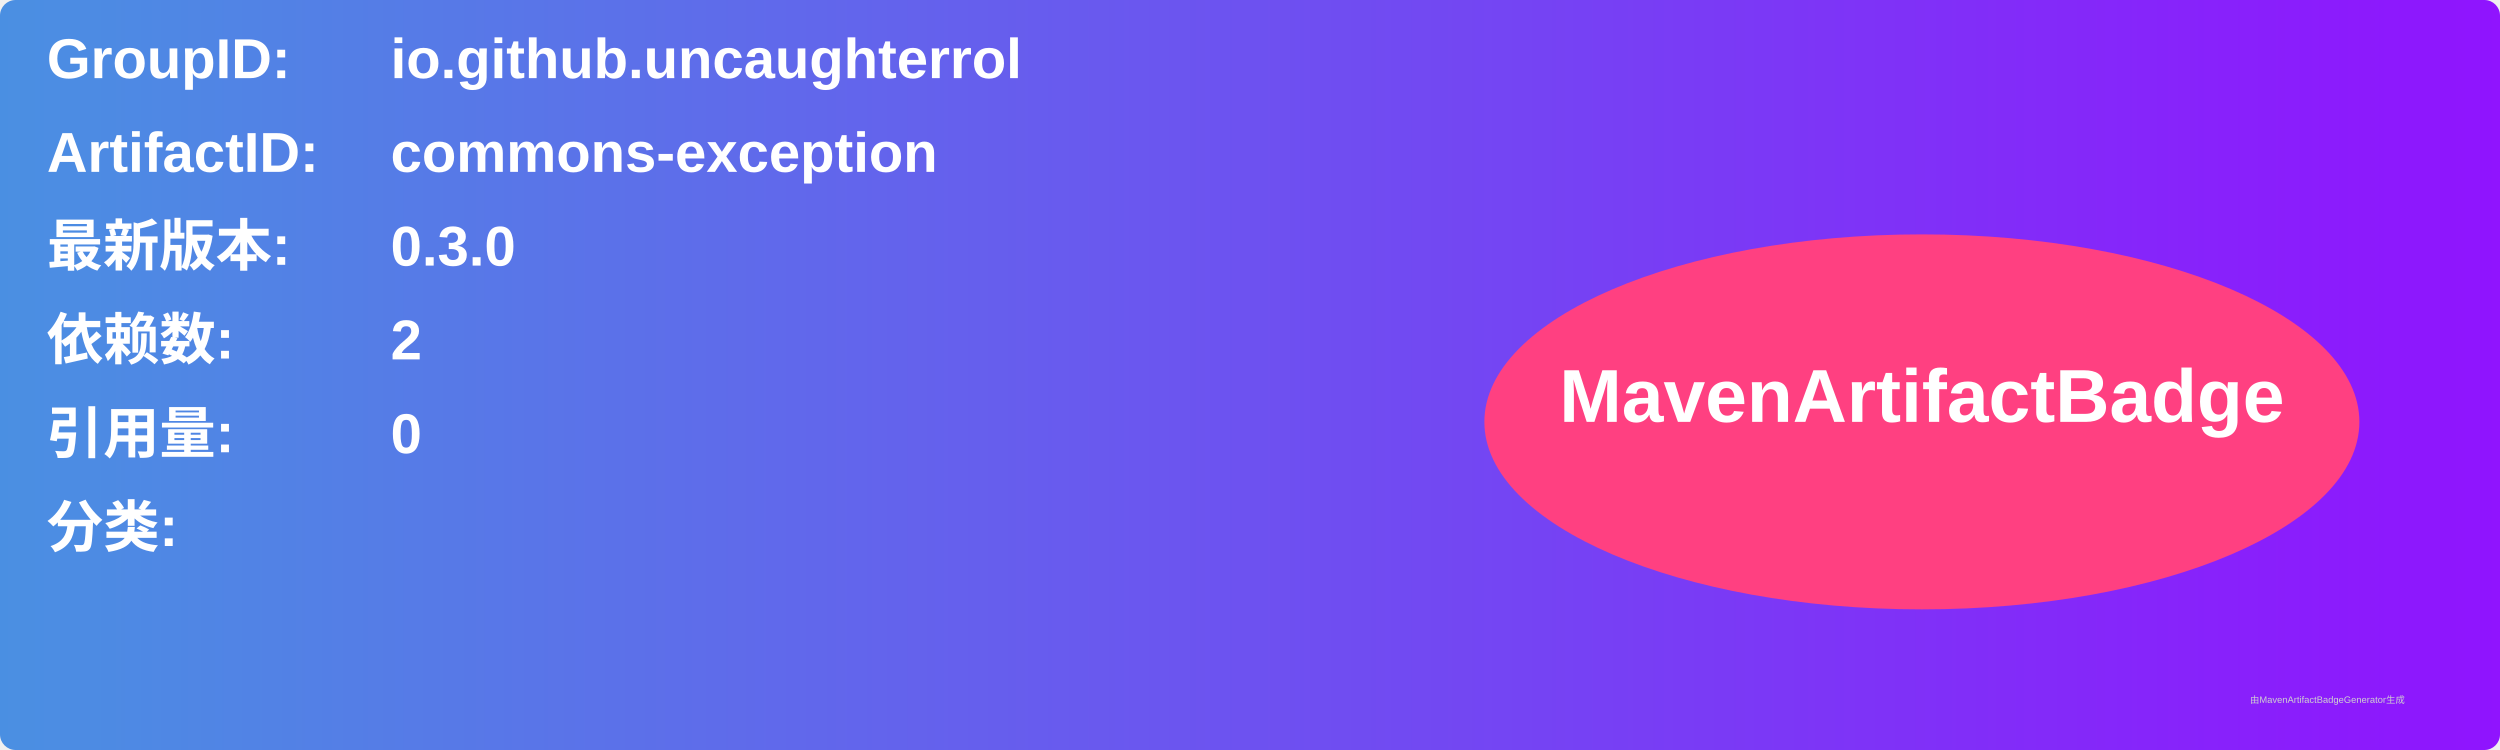
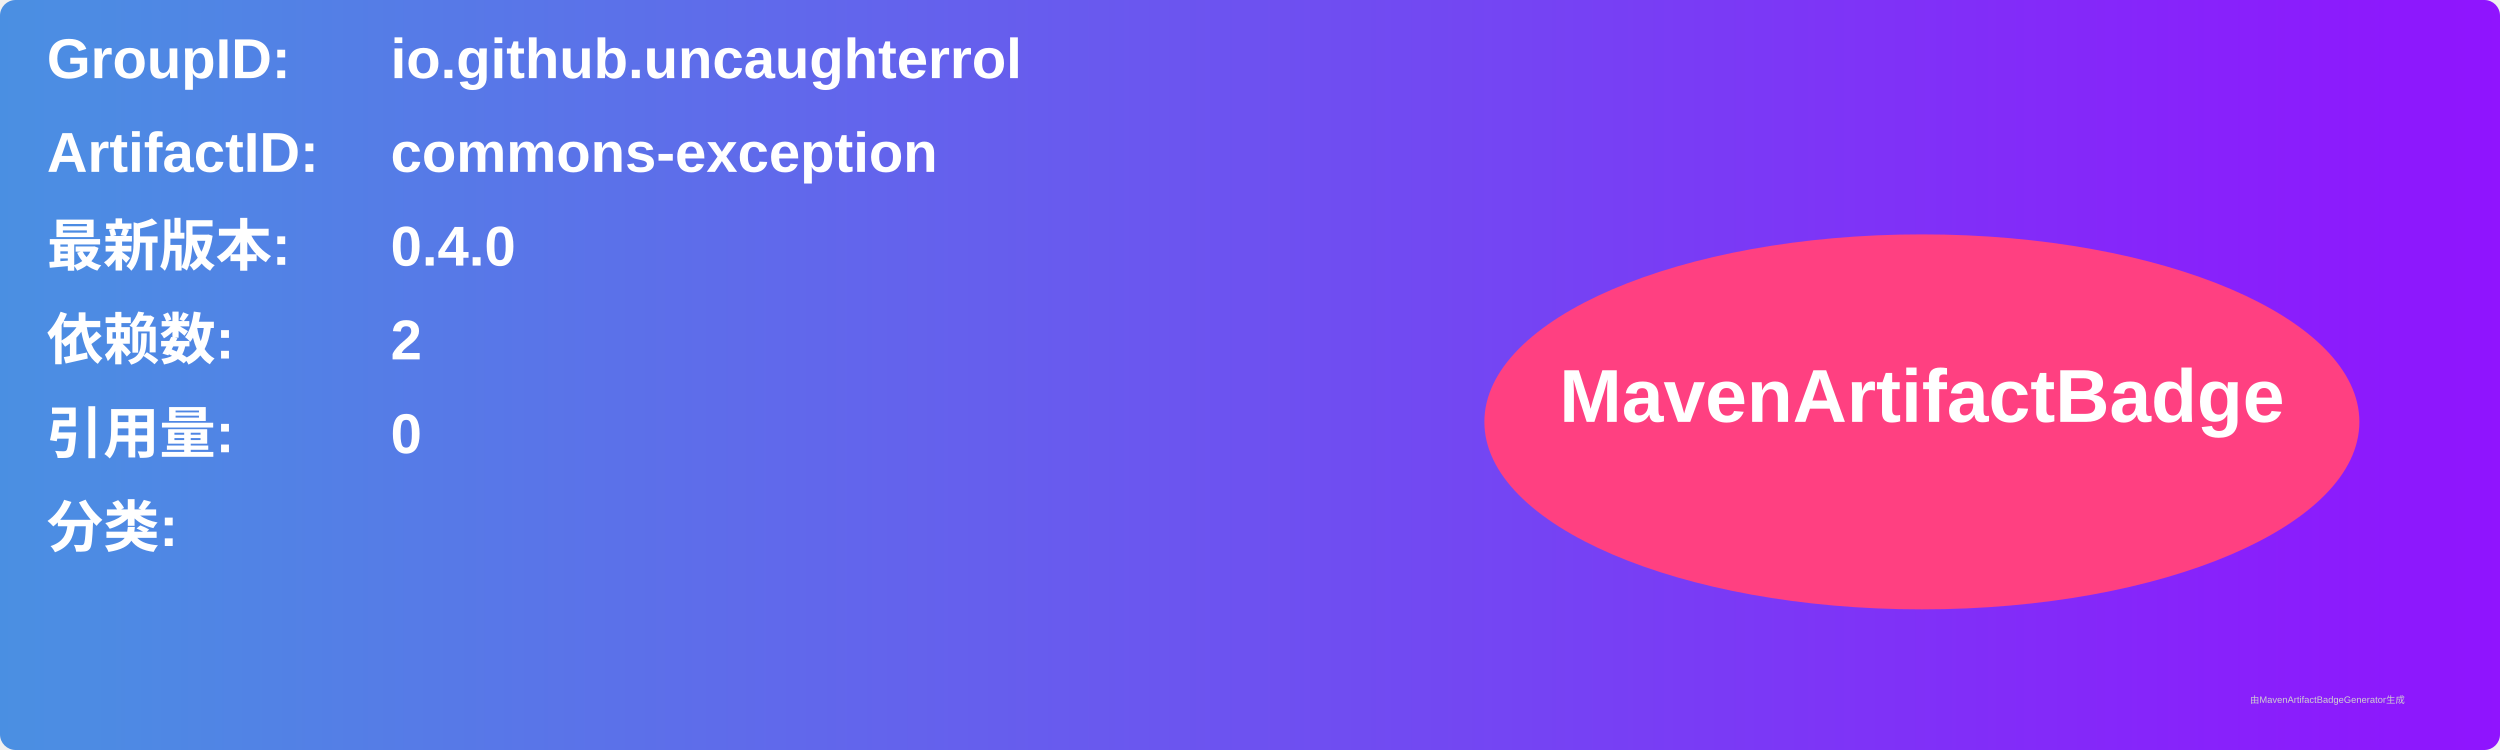
<svg xmlns="http://www.w3.org/2000/svg" width="800" height="240" viewBox="0 0 800 240">
  <linearGradient id="grad" x1="0%" y1="0%" x2="100%" y2="0%">
    <stop offset="0%" stop-color="#4a90e2" />
    <stop offset="100%" stop-color="#9013fe" />
  </linearGradient>
  <rect width="100%" height="100%" rx="5" ry="5" fill="url(#grad)" />
  <g transform="translate(15, 15)">
    <text x="0" y="10" font-family="Arial" font-size="18" fill="white" font-weight="bold" width="260">GroupID:</text>
    <text x="110" y="10" font-family="Arial" font-size="18" fill="white" font-weight="bold" width="460">io.github.uncaughterrol</text>
    <text x="0" y="40" font-family="Arial" font-size="18" fill="white" font-weight="bold" width="260">ArtifactID:</text>
    <text x="110" y="40" font-family="Arial" font-size="18" fill="white" font-weight="bold" width="460">commons-exception</text>
    <text x="0" y="70" font-family="Arial" font-size="18" fill="white" font-weight="bold">最新版本:</text>
    <text x="110" y="70" font-family="Arial" font-size="18" fill="white" font-weight="bold">
-       <tspan font-weight="bold">0.3.0</tspan>
+       <tspan font-weight="bold">0.4.0</tspan>
    </text>
    <text x="0" y="100" font-family="Arial" font-size="18" fill="white" font-weight="bold">依赖数: </text>
    <text x="110" y="100" font-family="Arial" font-size="18" fill="white">
      <tspan font-weight="bold">2</tspan>
    </text>
    <text x="0" y="130" font-family="Arial" font-size="18" fill="white" font-weight="bold">引用量: </text>
    <text x="110" y="130" font-family="Arial" font-size="18" fill="white">
      <tspan font-weight="bold">0</tspan>
    </text>
    <text x="0" y="160" font-family="Arial" font-size="18" fill="white" font-weight="bold">分类:</text>
    <text x="10" y="190" font-family="Arial" font-size="10" fill="white">
      <tspan font-weight="bold" />
    </text>
    <ellipse cx="600" cy="120" rx="140" ry="60" fill="#ff4081" />
    <text x="600" y="120" text-anchor="middle" font-family="Arial" font-size="24" fill="white" font-weight="bold">MavenArtifactBadge</text>
  </g>
  <text x="720" y="225" font-family="Arial" font-size="3" fill="#d0d0d0">由MavenArtifactBadgeGenerator生成</text>
</svg>
